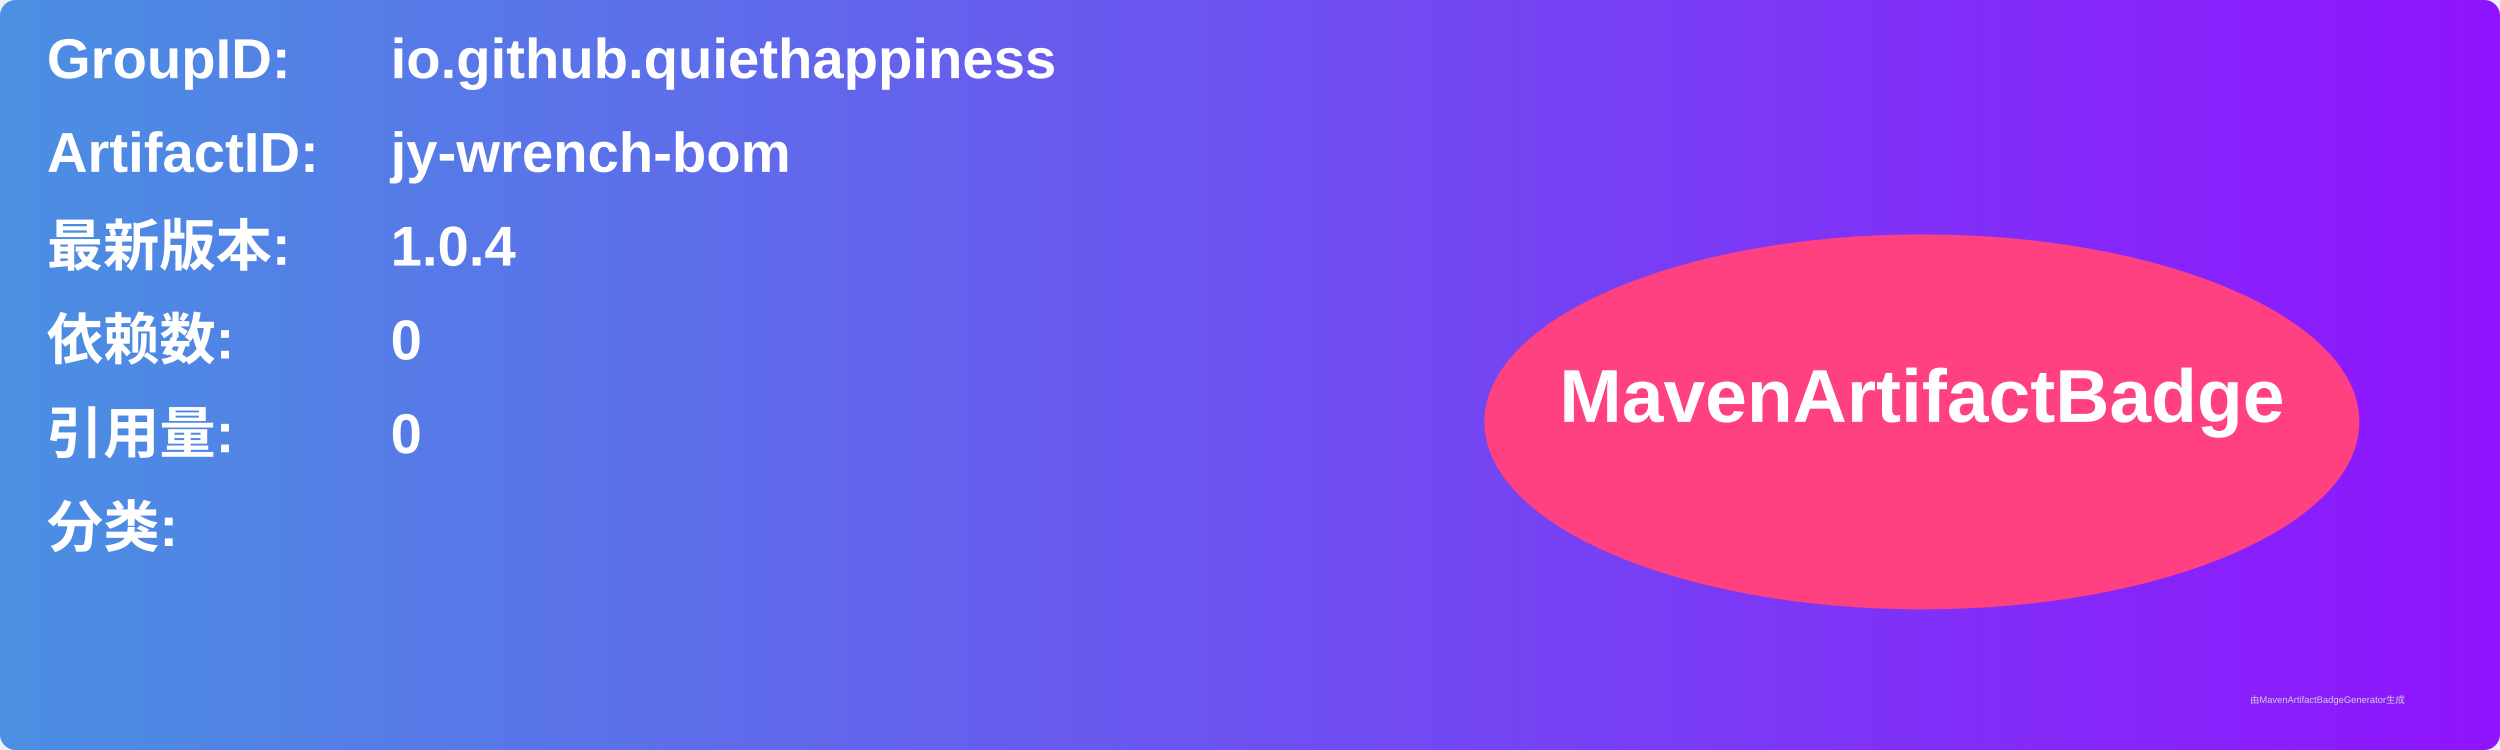
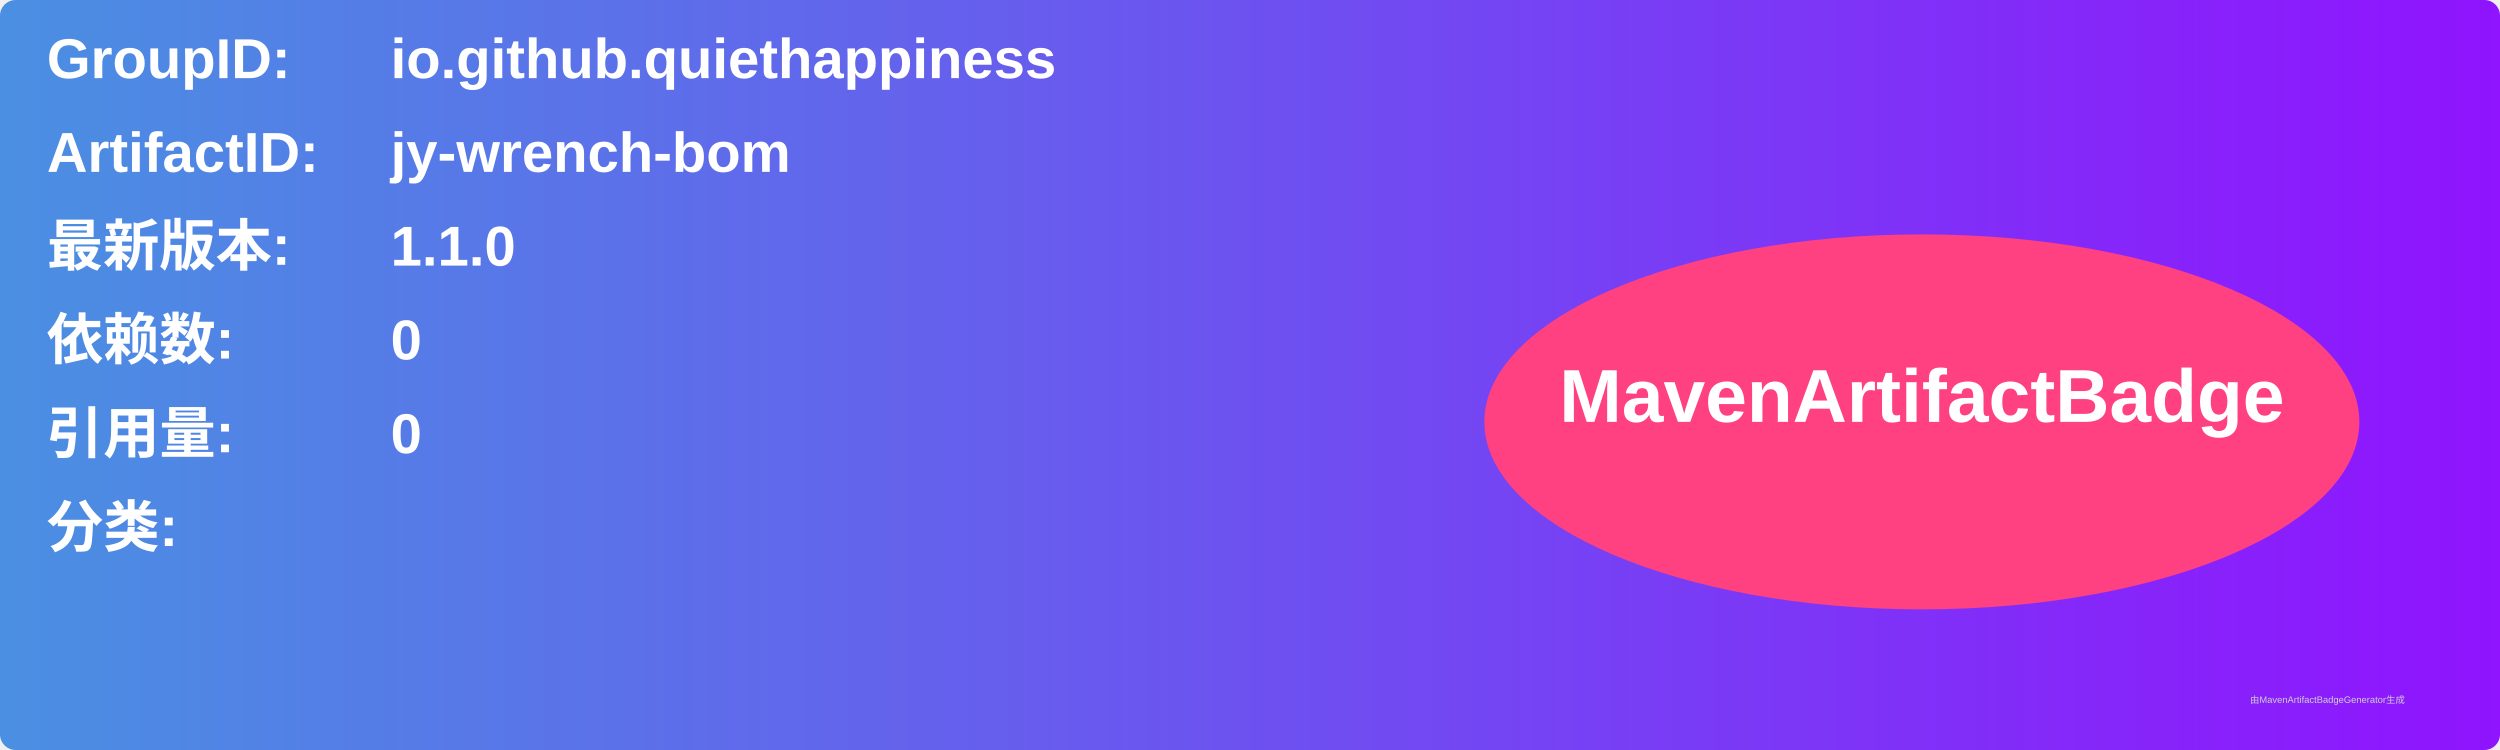
<svg xmlns="http://www.w3.org/2000/svg" width="800" height="240" viewBox="0 0 800 240">
  <linearGradient id="grad" x1="0%" y1="0%" x2="100%" y2="0%">
    <stop offset="0%" stop-color="#4a90e2" />
    <stop offset="100%" stop-color="#9013fe" />
  </linearGradient>
  <rect width="100%" height="100%" rx="5" ry="5" fill="url(#grad)" />
  <g transform="translate(15, 15)">
    <text x="0" y="10" font-family="Arial" font-size="18" fill="white" font-weight="bold" width="260">GroupID:</text>
    <text x="110" y="10" font-family="Arial" font-size="18" fill="white" font-weight="bold" width="460">io.github.quiethappiness</text>
    <text x="0" y="40" font-family="Arial" font-size="18" fill="white" font-weight="bold" width="260">ArtifactID:</text>
    <text x="110" y="40" font-family="Arial" font-size="18" fill="white" font-weight="bold" width="460">jy-wrench-bom</text>
    <text x="0" y="70" font-family="Arial" font-size="18" fill="white" font-weight="bold">最新版本:</text>
    <text x="110" y="70" font-family="Arial" font-size="18" fill="white" font-weight="bold">
-       <tspan font-weight="bold">1.0.4</tspan>
+       <tspan font-weight="bold">1.1.0</tspan>
    </text>
    <text x="0" y="100" font-family="Arial" font-size="18" fill="white" font-weight="bold">依赖数: </text>
    <text x="110" y="100" font-family="Arial" font-size="18" fill="white">
      <tspan font-weight="bold">0</tspan>
    </text>
    <text x="0" y="130" font-family="Arial" font-size="18" fill="white" font-weight="bold">引用量: </text>
    <text x="110" y="130" font-family="Arial" font-size="18" fill="white">
      <tspan font-weight="bold">0</tspan>
    </text>
    <text x="0" y="160" font-family="Arial" font-size="18" fill="white" font-weight="bold">分类:</text>
    <text x="10" y="190" font-family="Arial" font-size="10" fill="white">
      <tspan font-weight="bold" />
    </text>
    <ellipse cx="600" cy="120" rx="140" ry="60" fill="#ff4081" />
    <text x="600" y="120" text-anchor="middle" font-family="Arial" font-size="24" fill="white" font-weight="bold">MavenArtifactBadge</text>
  </g>
  <text x="720" y="225" font-family="Arial" font-size="3" fill="#d0d0d0">由MavenArtifactBadgeGenerator生成</text>
</svg>
